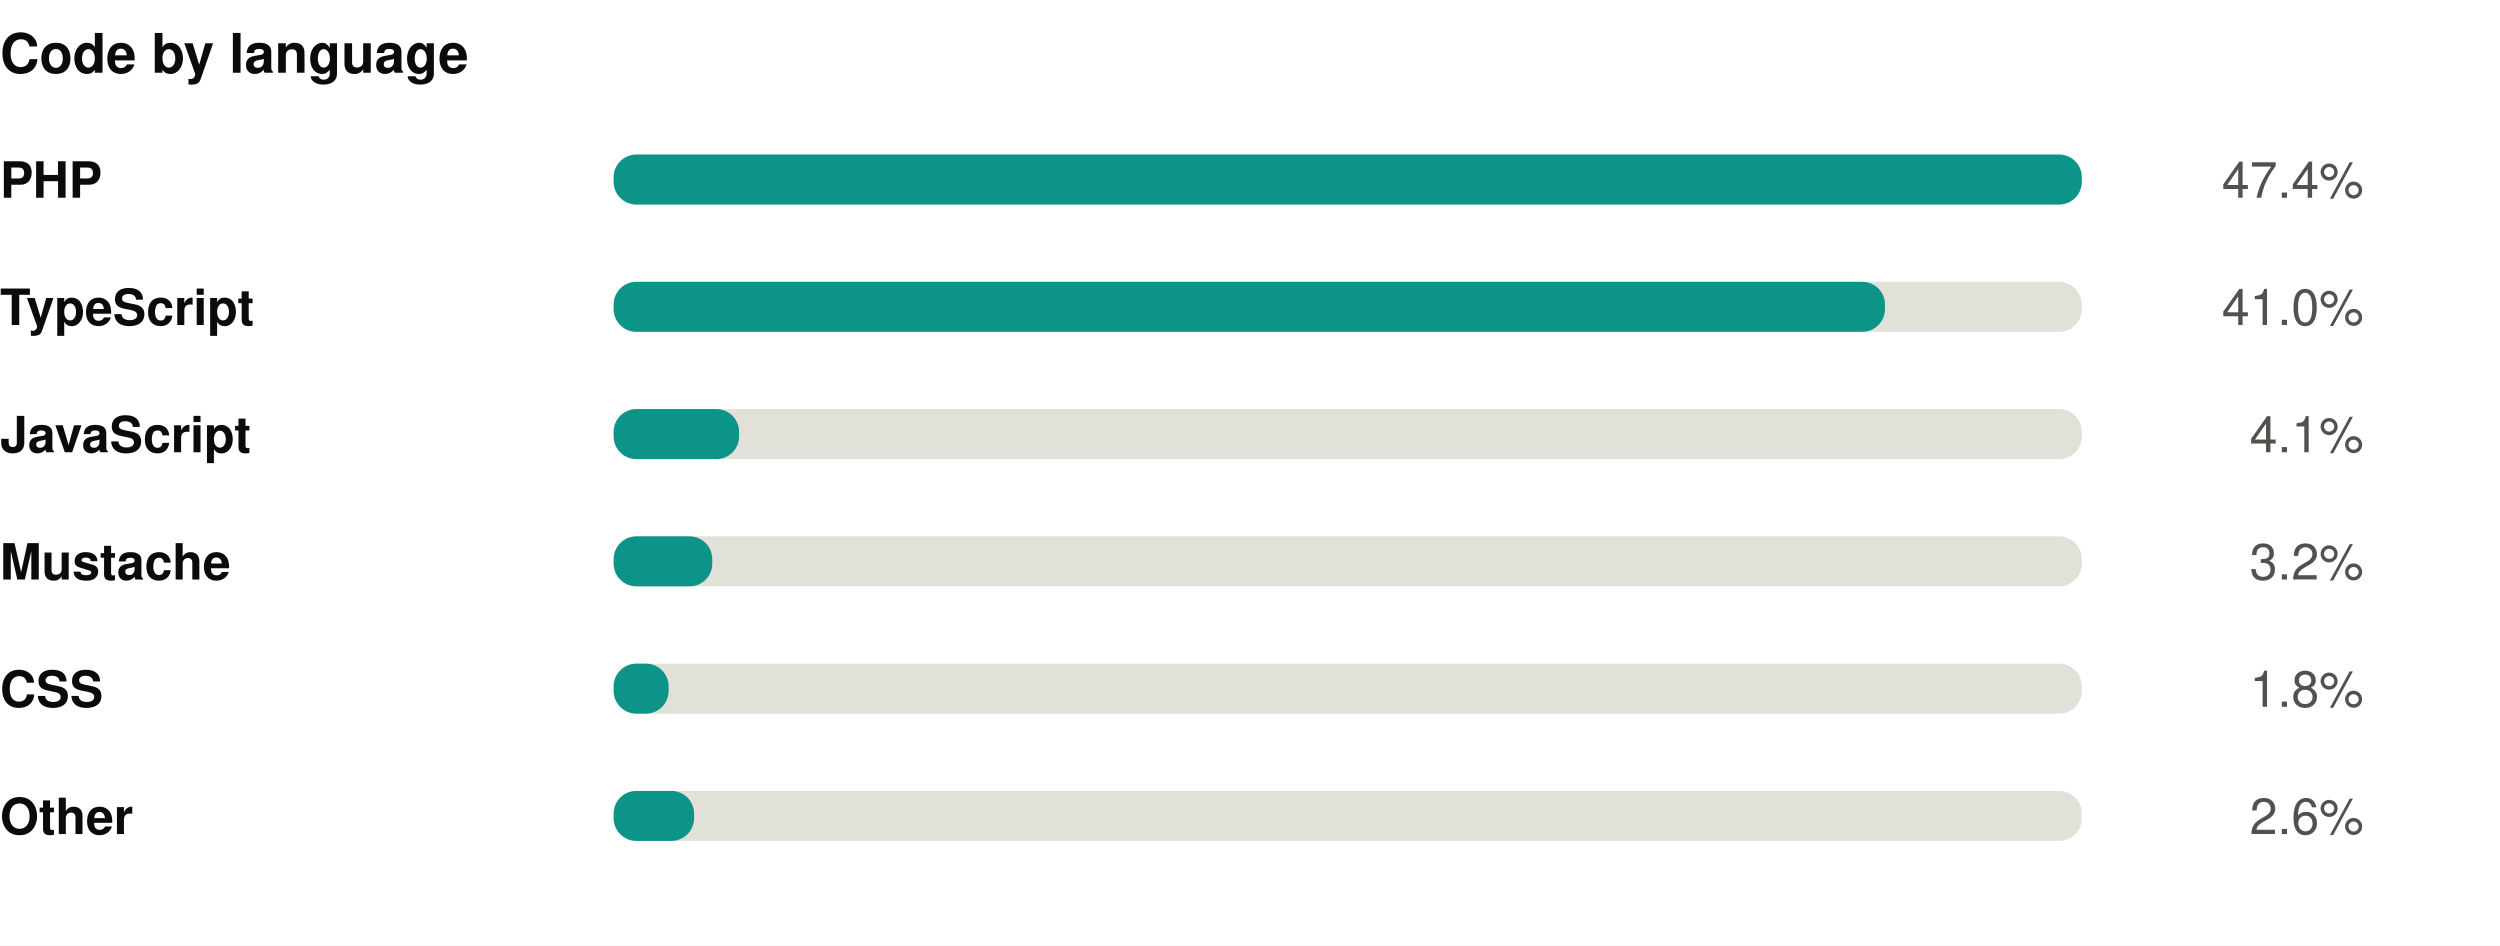
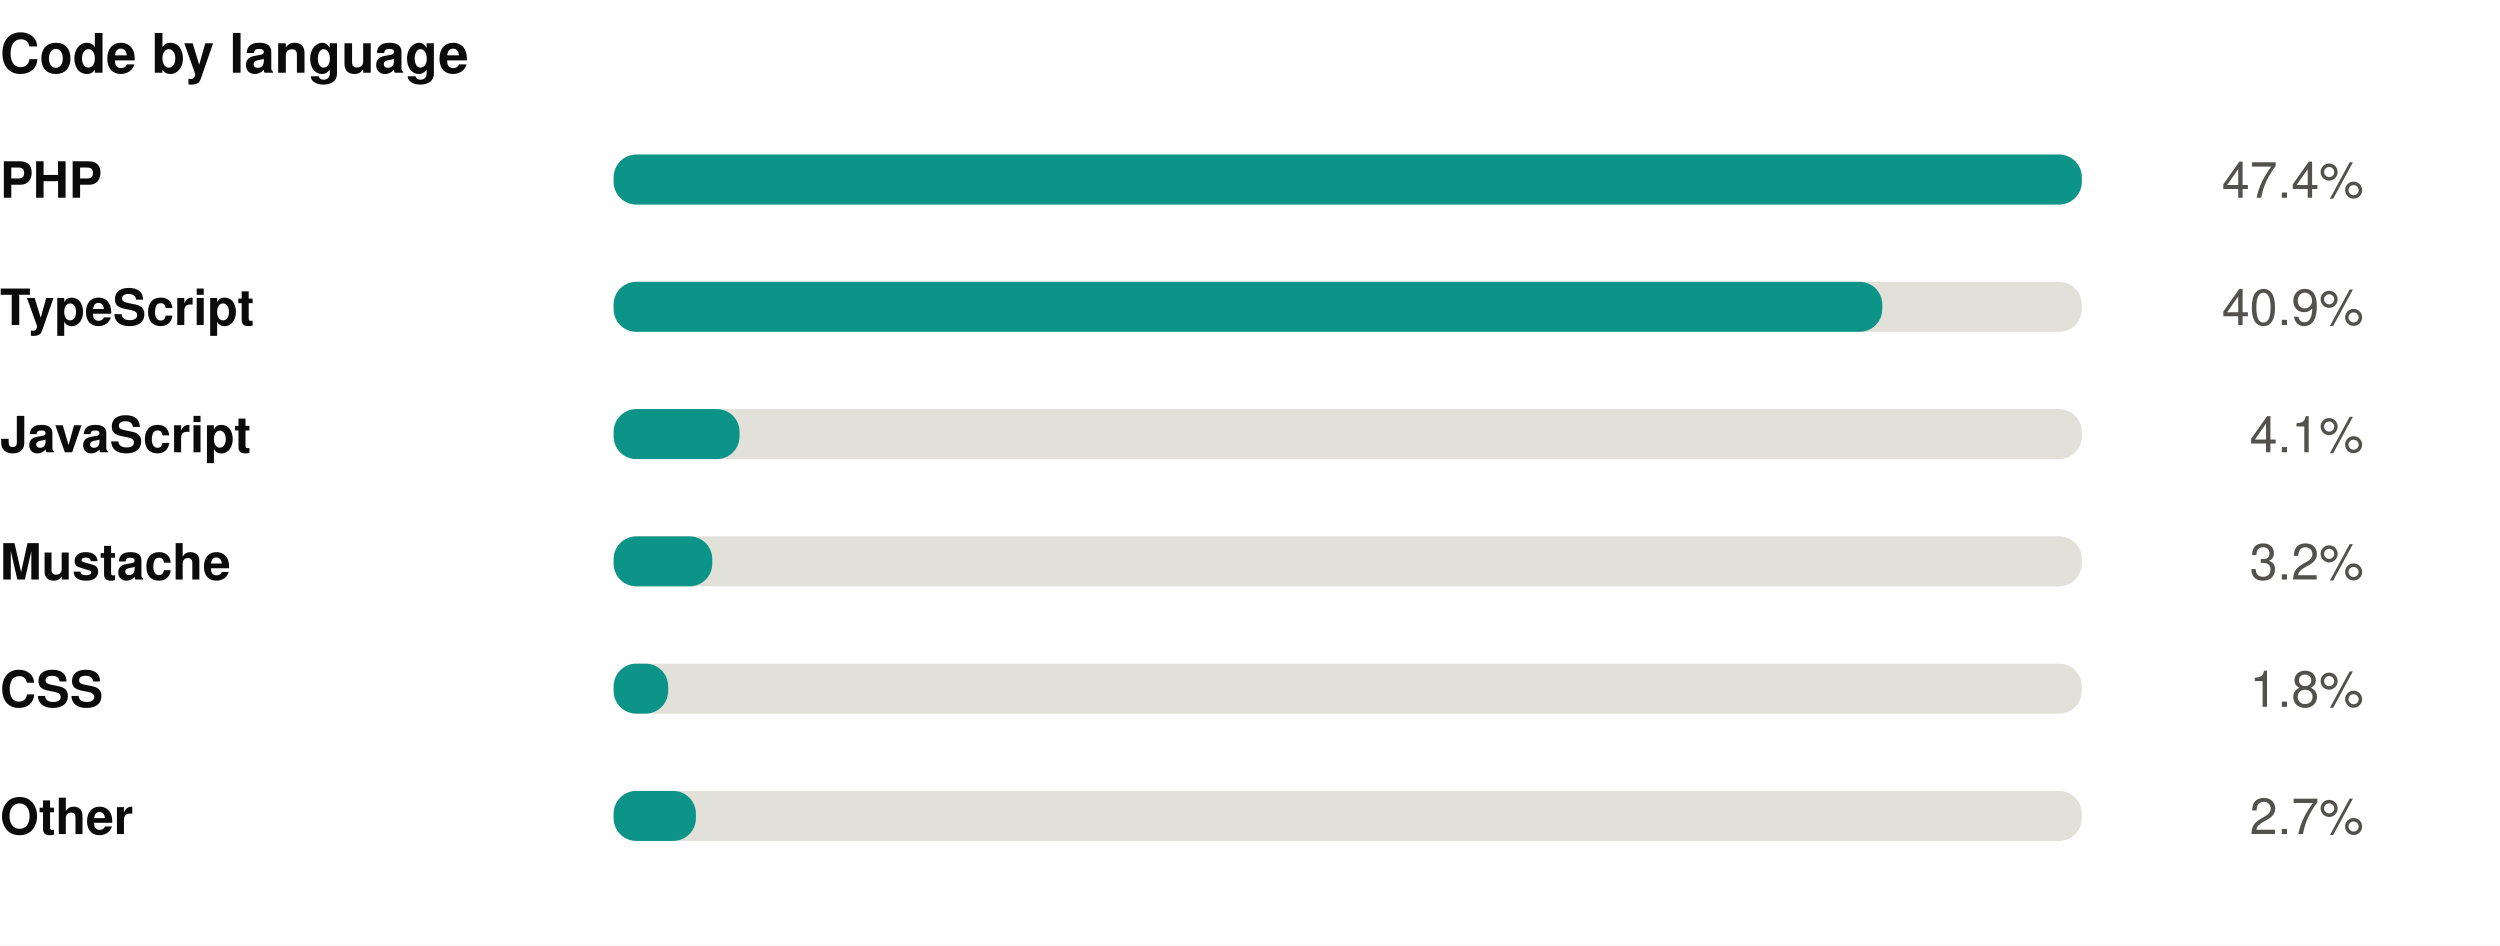
<svg xmlns="http://www.w3.org/2000/svg" width="550" height="208" viewBox="0 0 550 208" role="img">
  <rect width="550" height="208" fill="#ffffff" />
  <style>
@keyframes grow{from{transform:scaleX(0)}}
@keyframes rise{from{opacity:0;transform:translateY(9px)}}
@keyframes fade{from{opacity:0}}
@keyframes draw{to{stroke-dashoffset:0}}
.bar{transform-box:fill-box;transform-origin:left center;animation:grow .9s cubic-bezier(.22,1,.36,1) var(--d,0s) both}
.rise{animation:rise .7s cubic-bezier(.22,1,.36,1) var(--d,0s) both}
.fade{animation:fade .8s ease-out var(--d,0s) both}
.draw{animation:draw 1.7s ease-out .1s both}
@media (prefers-reduced-motion:reduce){
.bar,.rise,.fade,.draw{animation:none;transform:none;opacity:1;stroke-dashoffset:0}
}
</style>
  <g transform="translate(0,0)">
    <text x="0" y="16" font-family="-apple-system,BlinkMacSystemFont,'Segoe UI',Helvetica,Arial,sans-serif" font-size="12" font-weight="700" fill="#0b0b0b" text-anchor="start">Code by language</text>
    <text x="0" y="43.5" font-family="-apple-system,BlinkMacSystemFont,'Segoe UI',Helvetica,Arial,sans-serif" font-size="11" font-weight="600" fill="#0b0b0b" text-anchor="start">PHP</text>
    <rect x="135" y="34" width="323" height="11" rx="5" fill="#e1e0d9" />
    <rect class="bar" style="--d:0.00s" x="135" y="34" width="323.0" height="11" rx="5" fill="#0d9488" />
    <g class="fade" style="--d:0.00s">
      <text x="520" y="43.5" font-family="-apple-system,BlinkMacSystemFont,'Segoe UI',Helvetica,Arial,sans-serif" font-size="11" font-weight="400" fill="#52514e" text-anchor="end">47.4%</text>
    </g>
    <text x="0" y="71.5" font-family="-apple-system,BlinkMacSystemFont,'Segoe UI',Helvetica,Arial,sans-serif" font-size="11" font-weight="600" fill="#0b0b0b" text-anchor="start">TypeScript</text>
    <rect x="135" y="62" width="323" height="11" rx="5" fill="#e1e0d9" />
-     <rect class="bar" style="--d:0.07s" x="135" y="62" width="279.7" height="11" rx="5" fill="#0d9488" />
+     <rect class="bar" style="--d:0.07s" x="135" y="62" width="279.1" height="11" rx="5" fill="#0d9488" />
    <g class="fade" style="--d:0.07s">
-       <text x="520" y="71.5" font-family="-apple-system,BlinkMacSystemFont,'Segoe UI',Helvetica,Arial,sans-serif" font-size="11" font-weight="400" fill="#52514e" text-anchor="end">41.0%</text>
+       <text x="520" y="71.5" font-family="-apple-system,BlinkMacSystemFont,'Segoe UI',Helvetica,Arial,sans-serif" font-size="11" font-weight="400" fill="#52514e" text-anchor="end">40.9%</text>
    </g>
    <text x="0" y="99.5" font-family="-apple-system,BlinkMacSystemFont,'Segoe UI',Helvetica,Arial,sans-serif" font-size="11" font-weight="600" fill="#0b0b0b" text-anchor="start">JavaScript</text>
    <rect x="135" y="90" width="323" height="11" rx="5" fill="#e1e0d9" />
-     <rect class="bar" style="--d:0.14s" x="135" y="90" width="27.6" height="11" rx="5" fill="#0d9488" />
+     <rect class="bar" style="--d:0.14s" x="135" y="90" width="27.7" height="11" rx="5" fill="#0d9488" />
    <g class="fade" style="--d:0.14s">
      <text x="520" y="99.5" font-family="-apple-system,BlinkMacSystemFont,'Segoe UI',Helvetica,Arial,sans-serif" font-size="11" font-weight="400" fill="#52514e" text-anchor="end">4.1%</text>
    </g>
    <text x="0" y="127.5" font-family="-apple-system,BlinkMacSystemFont,'Segoe UI',Helvetica,Arial,sans-serif" font-size="11" font-weight="600" fill="#0b0b0b" text-anchor="start">Mustache</text>
    <rect x="135" y="118" width="323" height="11" rx="5" fill="#e1e0d9" />
    <rect class="bar" style="--d:0.21s" x="135" y="118" width="21.7" height="11" rx="5" fill="#0d9488" />
    <g class="fade" style="--d:0.21s">
      <text x="520" y="127.5" font-family="-apple-system,BlinkMacSystemFont,'Segoe UI',Helvetica,Arial,sans-serif" font-size="11" font-weight="400" fill="#52514e" text-anchor="end">3.2%</text>
    </g>
    <text x="0" y="155.5" font-family="-apple-system,BlinkMacSystemFont,'Segoe UI',Helvetica,Arial,sans-serif" font-size="11" font-weight="600" fill="#0b0b0b" text-anchor="start">CSS</text>
    <rect x="135" y="146" width="323" height="11" rx="5" fill="#e1e0d9" />
-     <rect class="bar" style="--d:0.28s" x="135" y="146" width="12.1" height="11" rx="5" fill="#0d9488" />
+     <rect class="bar" style="--d:0.28s" x="135" y="146" width="12.0" height="11" rx="5" fill="#0d9488" />
    <g class="fade" style="--d:0.28s">
      <text x="520" y="155.5" font-family="-apple-system,BlinkMacSystemFont,'Segoe UI',Helvetica,Arial,sans-serif" font-size="11" font-weight="400" fill="#52514e" text-anchor="end">1.8%</text>
    </g>
    <text x="0" y="183.5" font-family="-apple-system,BlinkMacSystemFont,'Segoe UI',Helvetica,Arial,sans-serif" font-size="11" font-weight="600" fill="#0b0b0b" text-anchor="start">Other</text>
    <rect x="135" y="174" width="323" height="11" rx="5" fill="#e1e0d9" />
-     <rect class="bar" style="--d:0.35s" x="135" y="174" width="17.7" height="11" rx="5" fill="#0d9488" />
+     <rect class="bar" style="--d:0.35s" x="135" y="174" width="18.1" height="11" rx="5" fill="#0d9488" />
    <g class="fade" style="--d:0.35s">
-       <text x="520" y="183.5" font-family="-apple-system,BlinkMacSystemFont,'Segoe UI',Helvetica,Arial,sans-serif" font-size="11" font-weight="400" fill="#52514e" text-anchor="end">2.6%</text>
+       <text x="520" y="183.5" font-family="-apple-system,BlinkMacSystemFont,'Segoe UI',Helvetica,Arial,sans-serif" font-size="11" font-weight="400" fill="#52514e" text-anchor="end">2.7%</text>
    </g>
  </g>
</svg>
